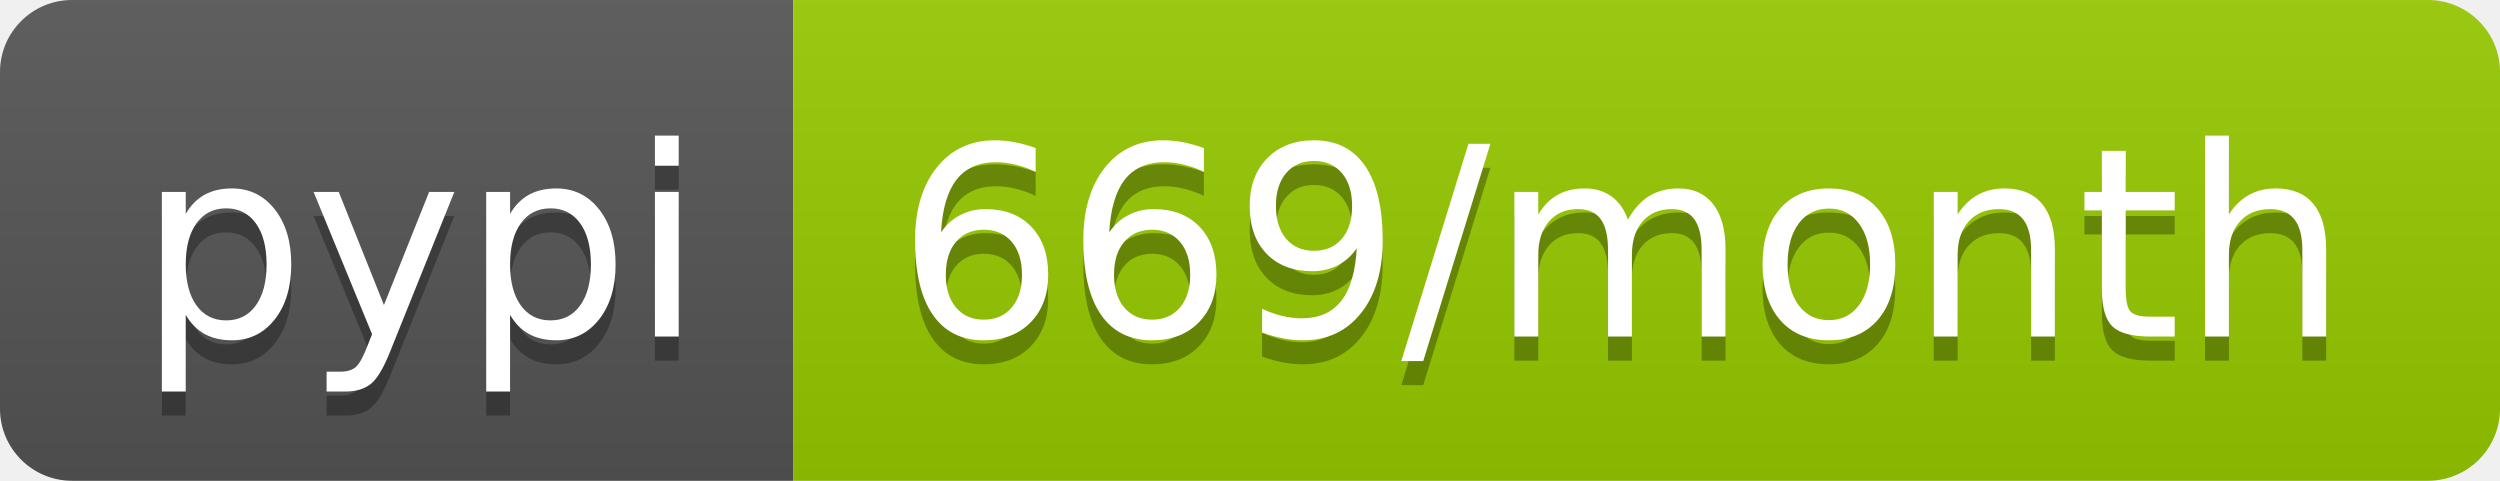
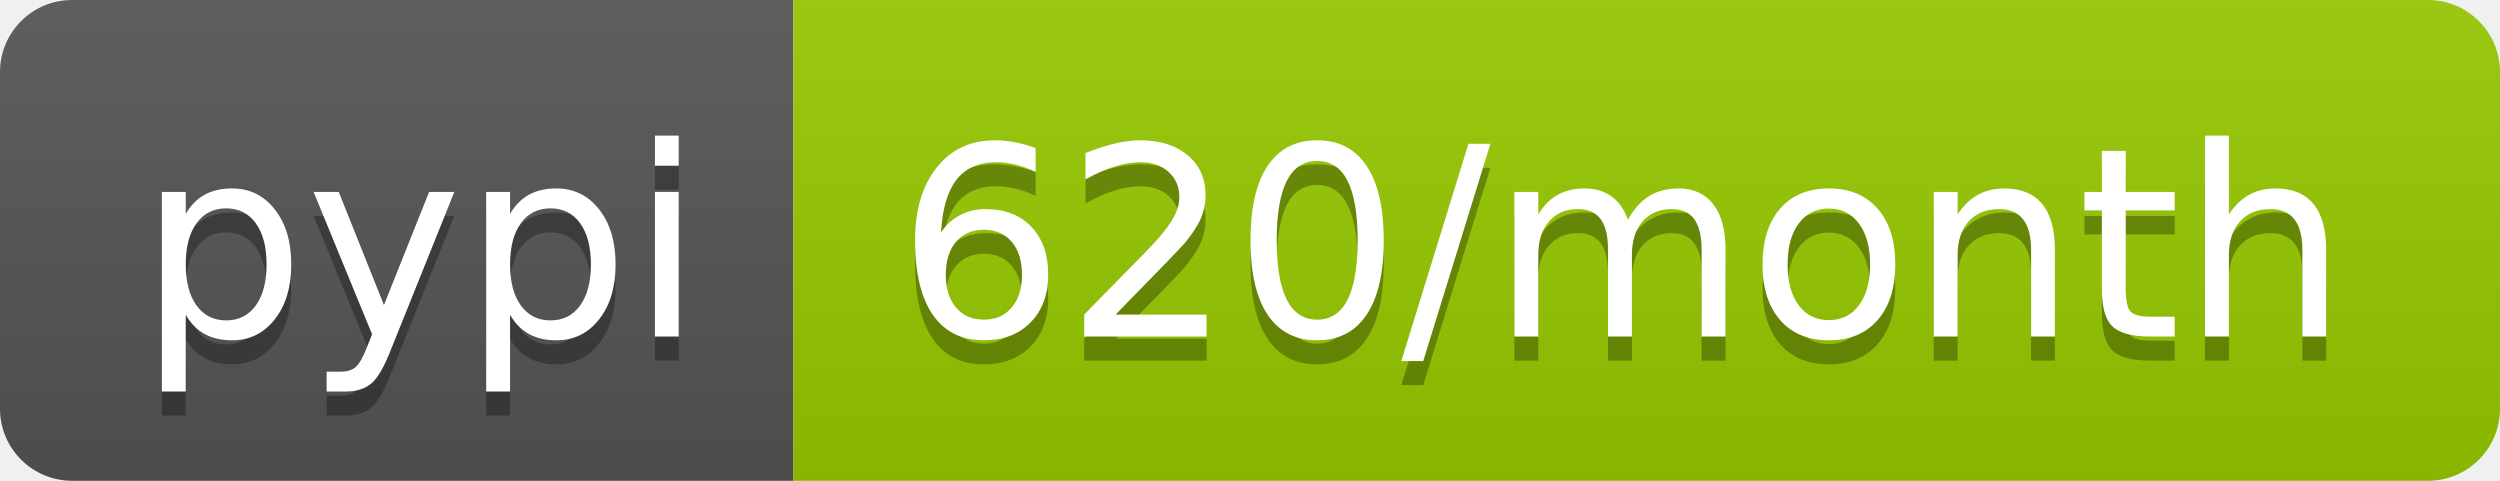
- <svg xmlns="http://www.w3.org/2000/svg" width="104" height="20" role="img" aria-label="pypi: 669/month">
+ <svg xmlns="http://www.w3.org/2000/svg" width="104" height="20" role="img" aria-label="pypi: 620/month">
  <linearGradient id="s" x2="0" y2="100%">
    <stop offset="0" stop-color="#bbb" stop-opacity=".1" />
    <stop offset="1" stop-opacity=".1" />
  </linearGradient>
  <clipPath id="r">
    <rect width="104" height="20" rx="3" fill="#fff" />
  </clipPath>
  <g clip-path="url(#r)">
    <rect width="33" height="20" fill="#555" />
    <rect x="33" width="71" height="20" fill="#97ca00" />
    <rect width="104" height="20" fill="url(#s)" />
  </g>
  <g fill="#fff" text-anchor="middle" font-family="Verdana,Geneva,DejaVu Sans,sans-serif" text-rendering="geometricPrecision" font-size="110">
    <text aria-hidden="true" x="175" y="150" fill="#010101" fill-opacity=".3" transform="scale(.1)" textLength="230">pypi</text>
    <text x="175" y="140" transform="scale(.1)" fill="#fff" textLength="230">pypi</text>
-     <text aria-hidden="true" x="675" y="150" fill="#010101" fill-opacity=".3" transform="scale(.1)" textLength="610">669/month</text>
-     <text x="675" y="140" transform="scale(.1)" fill="#fff" textLength="610">669/month</text>
+     <text aria-hidden="true" x="675" y="150" fill="#010101" fill-opacity=".3" transform="scale(.1)" textLength="610">620/month</text>
+     <text x="675" y="140" transform="scale(.1)" fill="#fff" textLength="610">620/month</text>
  </g>
</svg>
